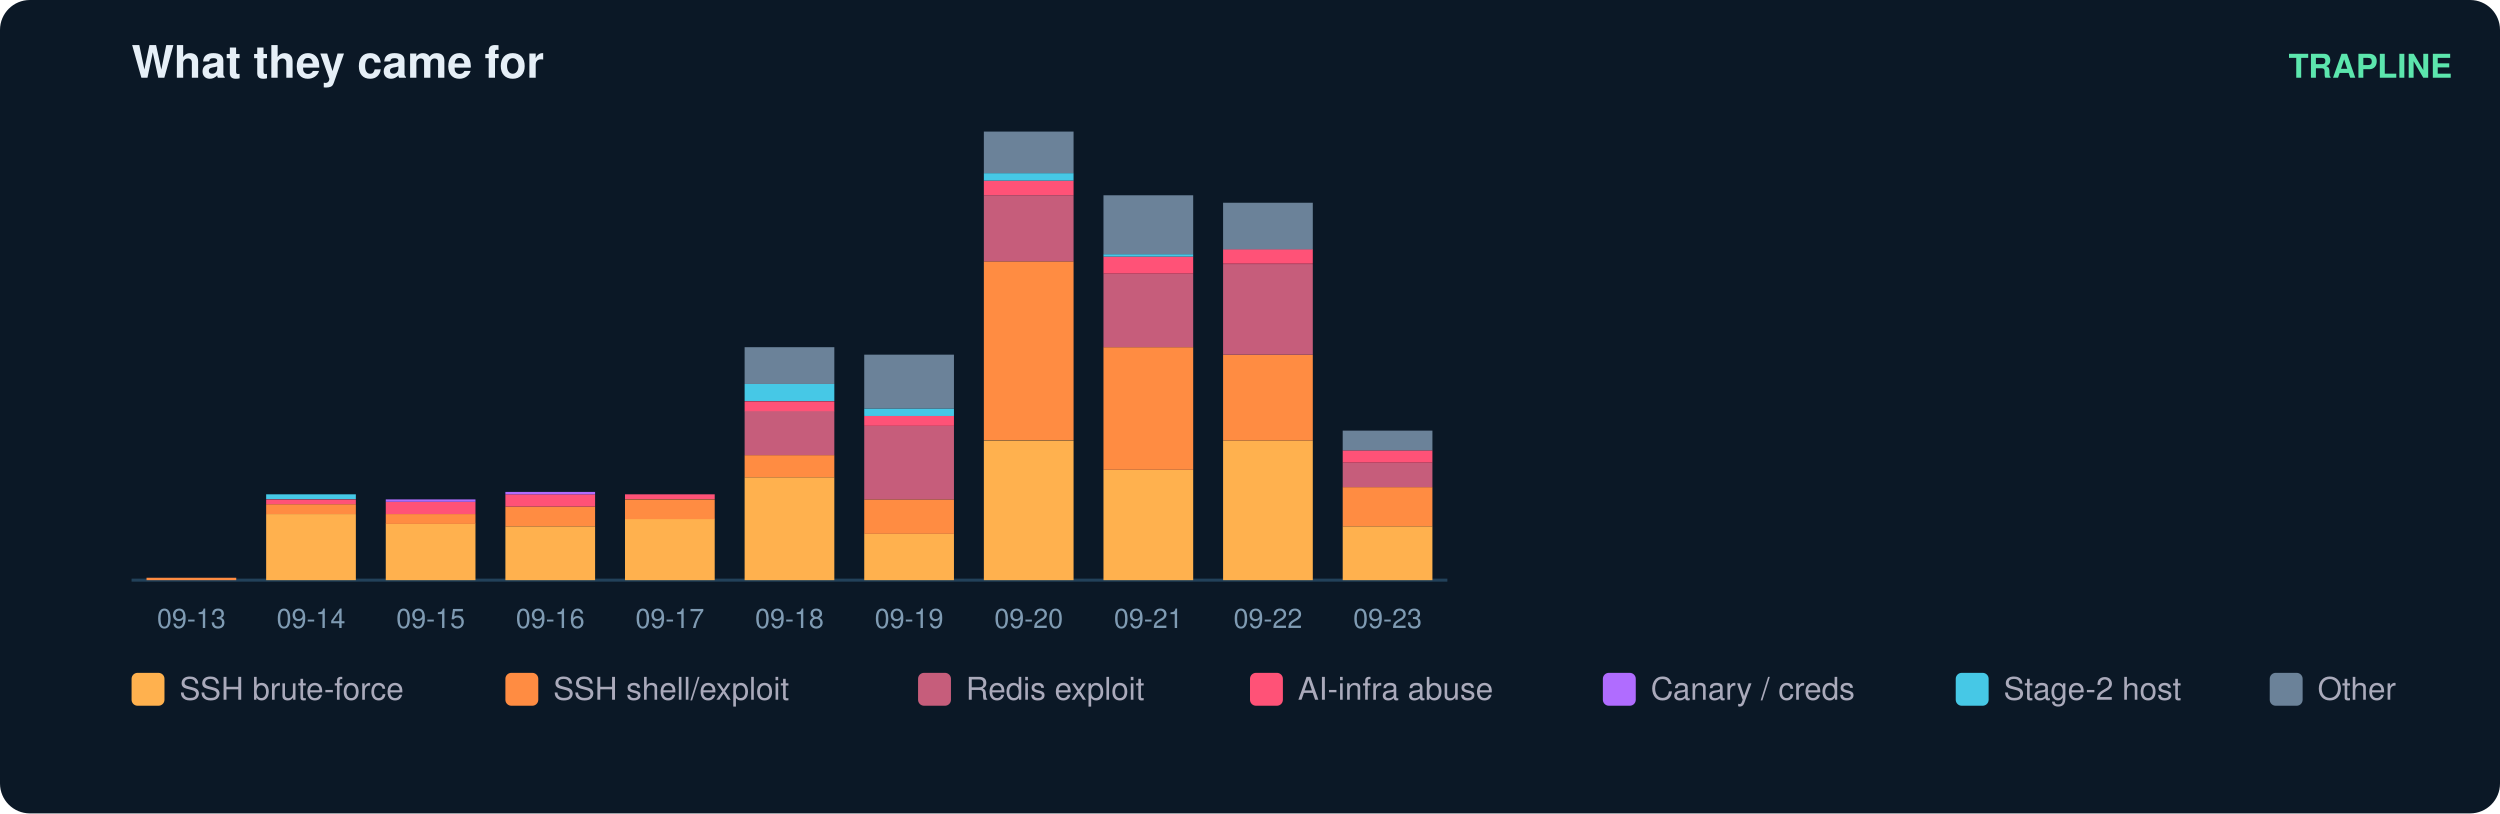
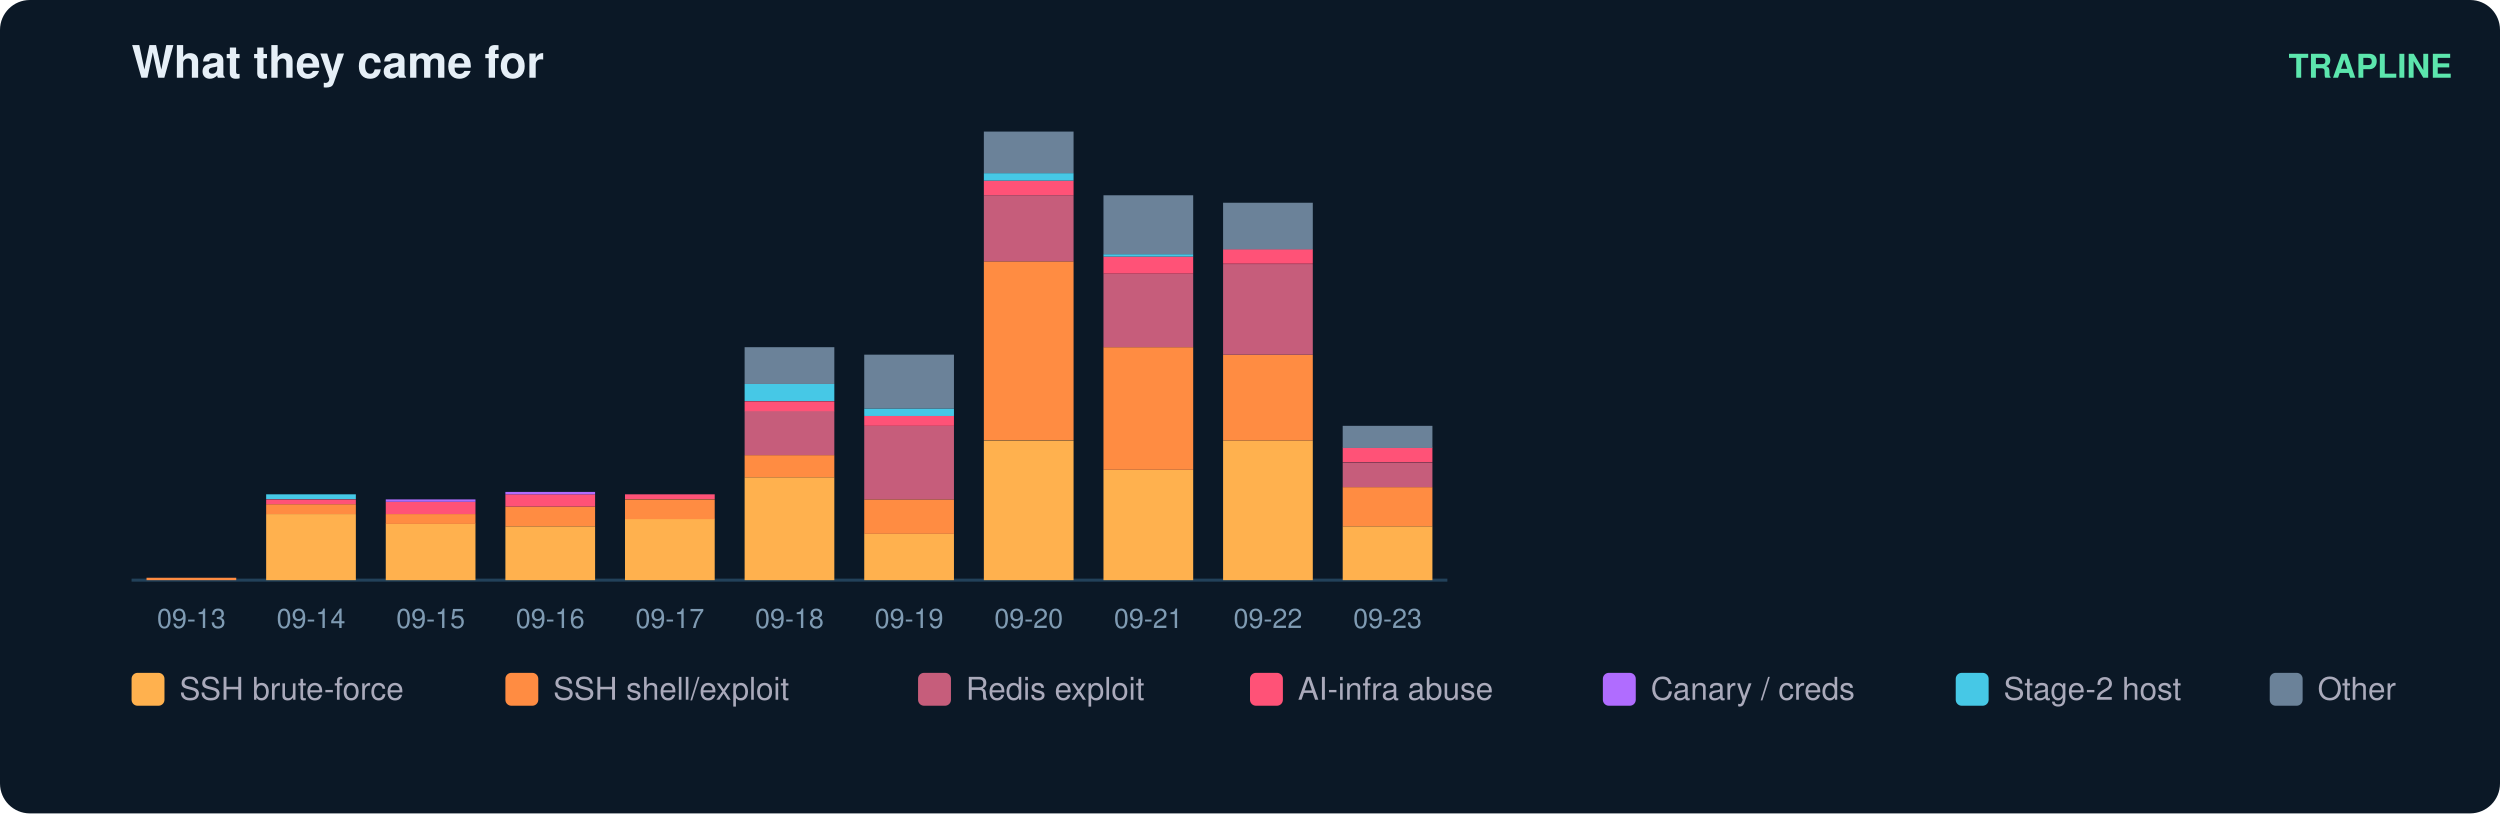
<svg xmlns="http://www.w3.org/2000/svg" width="836" height="272" viewBox="0 0 836 272" font-family="ui-sans-serif,Segoe UI,Helvetica,Arial">
  <rect width="836" height="272" rx="10" fill="#0b1826" />
  <text x="44" y="26" fill="#e6eff7" font-size="15" font-weight="700">What they came for</text>
  <text x="820" y="26" fill="#5ce6ad" font-size="11" text-anchor="end" font-weight="600">TRAPLINE</text>
  <line x1="44" y1="194" x2="484" y2="194" stroke="#22415a" />
  <rect x="49" y="193.2" width="30" height="0.8" fill="#ff8c42" />
  <text x="64.0" y="210.0" fill="#7f9bb3" font-size="9" text-anchor="middle">09-13</text>
  <rect x="89" y="171.9" width="30" height="22.1" fill="#ffb14e" />
  <rect x="89" y="168.6" width="30" height="3.3" fill="#ff8c42" />
  <rect x="89" y="167.0" width="30" height="1.6" fill="#ff5277" />
  <rect x="89" y="165.3" width="30" height="1.6" fill="#46c8e6" />
  <text x="104.0" y="210.0" fill="#7f9bb3" font-size="9" text-anchor="middle">09-14</text>
  <rect x="129" y="175.1" width="30" height="18.9" fill="#ffb14e" />
  <rect x="129" y="171.9" width="30" height="3.3" fill="#ff8c42" />
  <rect x="129" y="167.8" width="30" height="4.1" fill="#ff5277" />
  <rect x="129" y="167.0" width="30" height="0.8" fill="#b06cff" />
  <text x="144.0" y="210.0" fill="#7f9bb3" font-size="9" text-anchor="middle">09-15</text>
  <rect x="169" y="176.0" width="30" height="18.0" fill="#ffb14e" />
  <rect x="169" y="169.4" width="30" height="6.6" fill="#ff8c42" />
  <rect x="169" y="165.3" width="30" height="4.1" fill="#ff5277" />
  <rect x="169" y="164.5" width="30" height="0.8" fill="#b06cff" />
  <text x="184.0" y="210.0" fill="#7f9bb3" font-size="9" text-anchor="middle">09-16</text>
  <rect x="209" y="173.5" width="30" height="20.5" fill="#ffb14e" />
  <rect x="209" y="167.0" width="30" height="6.6" fill="#ff8c42" />
  <rect x="209" y="165.3" width="30" height="1.6" fill="#ff5277" />
  <text x="224.0" y="210.0" fill="#7f9bb3" font-size="9" text-anchor="middle">09-17</text>
  <rect x="249" y="159.6" width="30" height="34.4" fill="#ffb14e" />
  <rect x="249" y="152.2" width="30" height="7.4" fill="#ff8c42" />
  <rect x="249" y="137.4" width="30" height="14.8" fill="#c65d7b" />
  <rect x="249" y="134.2" width="30" height="3.3" fill="#ff5277" />
  <rect x="249" y="128.4" width="30" height="5.7" fill="#46c8e6" />
  <rect x="249" y="116.1" width="30" height="12.3" fill="#6b8299" />
  <text x="264.0" y="210.0" fill="#7f9bb3" font-size="9" text-anchor="middle">09-18</text>
  <rect x="289" y="178.4" width="30" height="15.6" fill="#ffb14e" />
  <rect x="289" y="167.0" width="30" height="11.5" fill="#ff8c42" />
  <rect x="289" y="142.4" width="30" height="24.6" fill="#c65d7b" />
  <rect x="289" y="139.1" width="30" height="3.3" fill="#ff5277" />
  <rect x="289" y="136.6" width="30" height="2.5" fill="#46c8e6" />
  <rect x="289" y="118.6" width="30" height="18.0" fill="#6b8299" />
  <text x="304.0" y="210.0" fill="#7f9bb3" font-size="9" text-anchor="middle">09-19</text>
  <rect x="329" y="147.3" width="30" height="46.7" fill="#ffb14e" />
  <rect x="329" y="87.4" width="30" height="59.8" fill="#ff8c42" />
  <rect x="329" y="65.3" width="30" height="22.1" fill="#c65d7b" />
  <rect x="329" y="60.4" width="30" height="4.9" fill="#ff5277" />
  <rect x="329" y="57.9" width="30" height="2.5" fill="#46c8e6" />
  <rect x="329" y="44.0" width="30" height="13.9" fill="#6b8299" />
  <text x="344.0" y="210.0" fill="#7f9bb3" font-size="9" text-anchor="middle">09-20</text>
  <rect x="369" y="157.1" width="30" height="36.9" fill="#ffb14e" />
  <rect x="369" y="116.1" width="30" height="41.0" fill="#ff8c42" />
  <rect x="369" y="91.5" width="30" height="24.6" fill="#c65d7b" />
  <rect x="369" y="85.8" width="30" height="5.7" fill="#ff5277" />
  <rect x="369" y="85.0" width="30" height="0.8" fill="#46c8e6" />
  <rect x="369" y="65.3" width="30" height="19.7" fill="#6b8299" />
  <text x="384.0" y="210.0" fill="#7f9bb3" font-size="9" text-anchor="middle">09-21</text>
  <rect x="409" y="147.3" width="30" height="46.7" fill="#ffb14e" />
  <rect x="409" y="118.6" width="30" height="28.7" fill="#ff8c42" />
  <rect x="409" y="88.3" width="30" height="30.3" fill="#c65d7b" />
  <rect x="409" y="83.3" width="30" height="4.9" fill="#ff5277" />
  <rect x="409" y="67.8" width="30" height="15.6" fill="#6b8299" />
  <text x="424.0" y="210.0" fill="#7f9bb3" font-size="9" text-anchor="middle">09-22</text>
  <rect x="449" y="176.0" width="30" height="18.0" fill="#ffb14e" />
  <rect x="449" y="162.9" width="30" height="13.1" fill="#ff8c42" />
  <rect x="449" y="154.7" width="30" height="8.2" fill="#c65d7b" />
-   <rect x="449" y="150.6" width="30" height="4.1" fill="#ff5277" />
-   <rect x="449" y="144.0" width="30" height="6.6" fill="#6b8299" />
+   <rect x="449" y="149.7" width="30" height="4.9" fill="#ff5277" />
+   <rect x="449" y="142.4" width="30" height="7.4" fill="#6b8299" />
  <text x="464.0" y="210.0" fill="#7f9bb3" font-size="9" text-anchor="middle">09-23</text>
  <rect x="44" y="225" width="11" height="11" rx="2" fill="#ffb14e" />
  <text x="60" y="234" fill="#aab" font-size="10.5">SSH brute-force</text>
  <rect x="169" y="225" width="11" height="11" rx="2" fill="#ff8c42" />
  <text x="185" y="234" fill="#aab" font-size="10.5">SSH shell/exploit</text>
  <rect x="307" y="225" width="11" height="11" rx="2" fill="#c65d7b" />
  <text x="323" y="234" fill="#aab" font-size="10.5">Redis exploit</text>
  <rect x="418" y="225" width="11" height="11" rx="2" fill="#ff5277" />
  <text x="434" y="234" fill="#aab" font-size="10.5">AI-infra abuse</text>
  <rect x="536" y="225" width="11" height="11" rx="2" fill="#b06cff" />
  <text x="552" y="234" fill="#aab" font-size="10.5">Canary / creds</text>
  <rect x="654" y="225" width="11" height="11" rx="2" fill="#46c8e6" />
  <text x="670" y="234" fill="#aab" font-size="10.5">Stage-2 host</text>
  <rect x="759" y="225" width="11" height="11" rx="2" fill="#6b8299" />
  <text x="775" y="234" fill="#aab" font-size="10.5">Other</text>
</svg>
